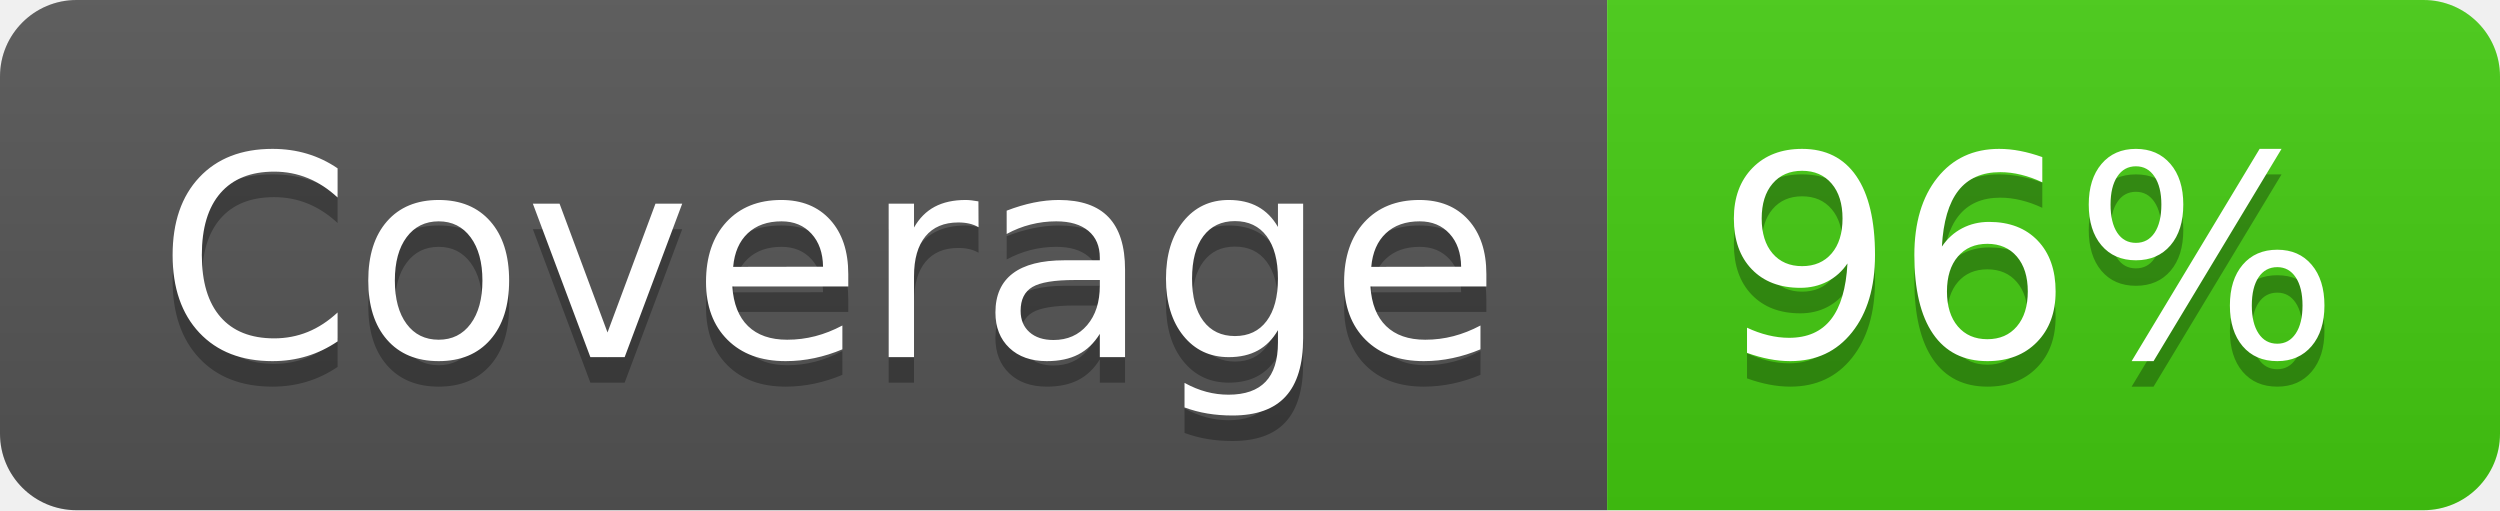
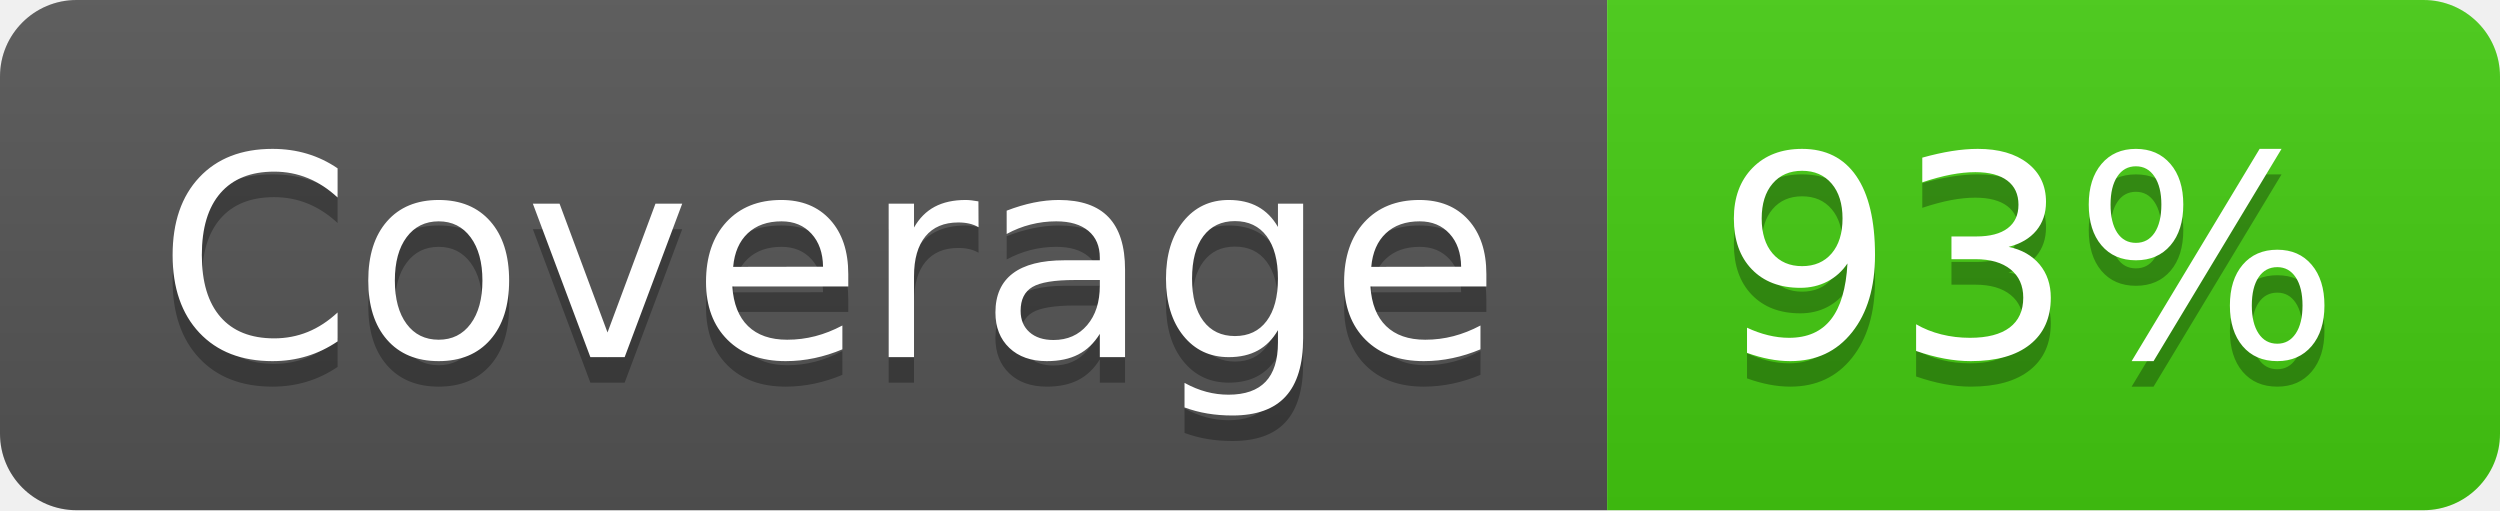
- <svg xmlns="http://www.w3.org/2000/svg" width="98" height="20" role="img" aria-label="Coverage: 96%">
+ <svg xmlns="http://www.w3.org/2000/svg" width="98" height="20" role="img" aria-label="Coverage: 93%">
  <linearGradient id="s" x2="0" y2="100%">
    <stop offset="0" stop-color="#bbb" stop-opacity=".1" />
    <stop offset="1" stop-opacity=".1" />
  </linearGradient>
  <clipPath id="r">
    <rect width="98" height="20" rx="3" fill="#fff" />
  </clipPath>
  <g clip-path="url(#r)">
    <rect width="63" height="20" fill="#555" />
    <rect x="63" width="35" height="20" fill="#4c1" />
    <rect width="98" height="20" fill="url(#s)" />
  </g>
  <g fill="#fff" text-anchor="middle" font-family="Verdana,Geneva,DejaVu Sans,sans-serif" text-rendering="geometricPrecision" font-size="110">
    <text aria-hidden="true" x="325" y="150" fill="#010101" fill-opacity=".3" transform="scale(.1)" textLength="530">Coverage</text>
    <text x="325" y="140" transform="scale(.1)" fill="#fff" textLength="530">Coverage</text>
-     <text aria-hidden="true" x="795" y="150" fill="#010101" fill-opacity=".3" transform="scale(.1)" textLength="250">96%</text>
-     <text x="795" y="140" transform="scale(.1)" fill="#fff" textLength="250">96%</text>
+     <text aria-hidden="true" x="795" y="150" fill="#010101" fill-opacity=".3" transform="scale(.1)" textLength="250">93%</text>
+     <text x="795" y="140" transform="scale(.1)" fill="#fff" textLength="250">93%</text>
  </g>
</svg>
